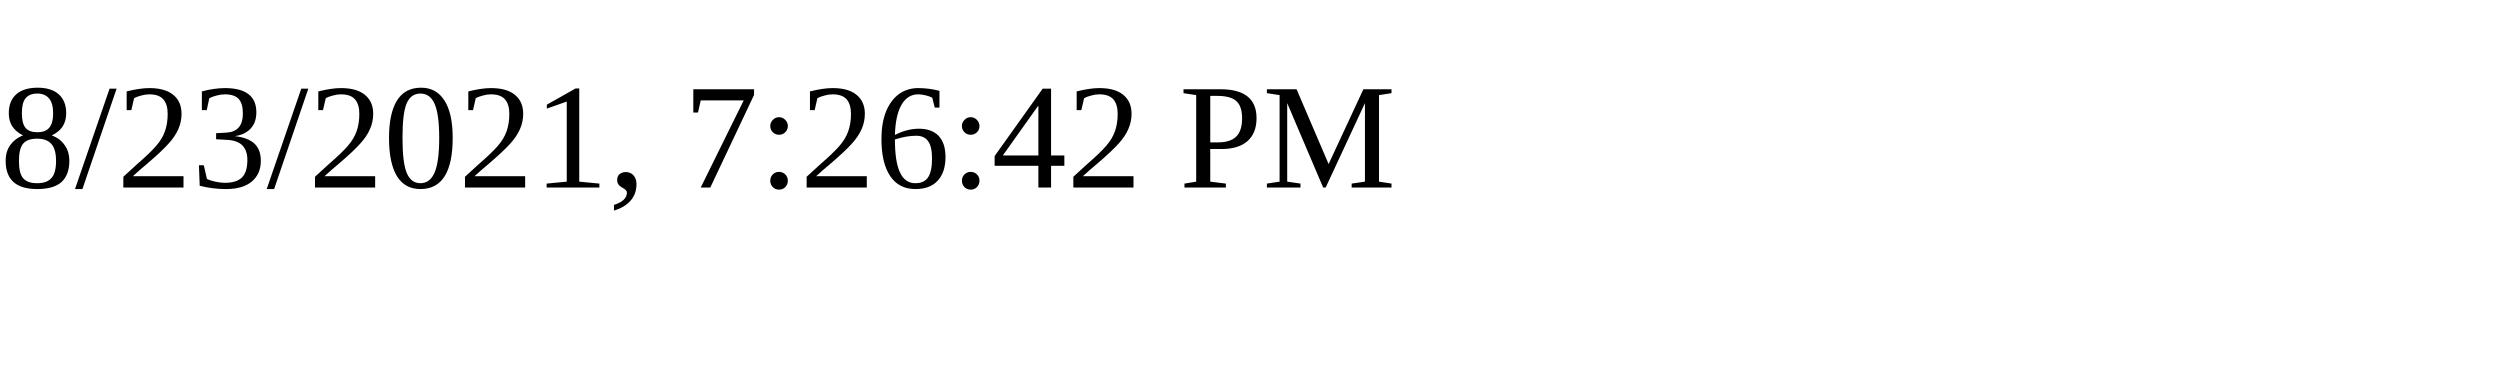
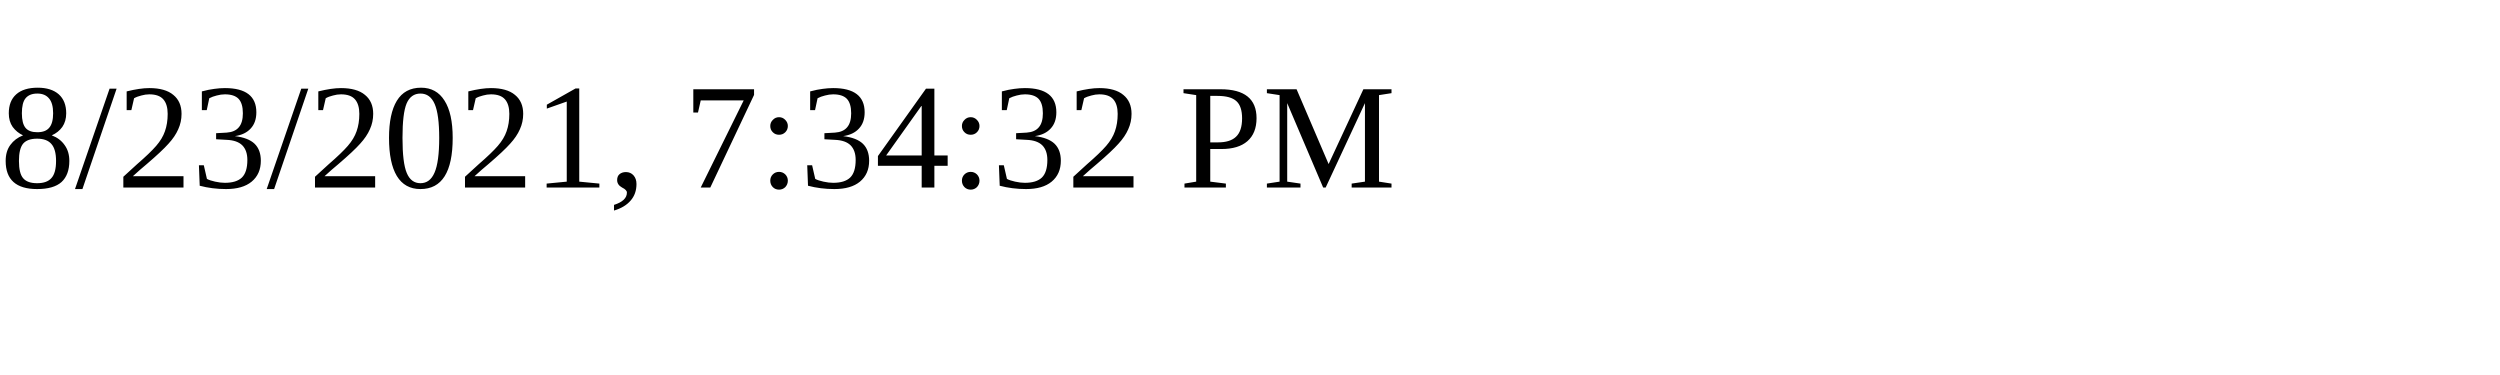
<svg xmlns="http://www.w3.org/2000/svg" height="30" width="200">
-   <text x="0" y="15">8/23/2021, 7:26:42 PM</text>
+   <text x="0" y="15">8/23/2021, 7:34:32 PM</text>
</svg>
